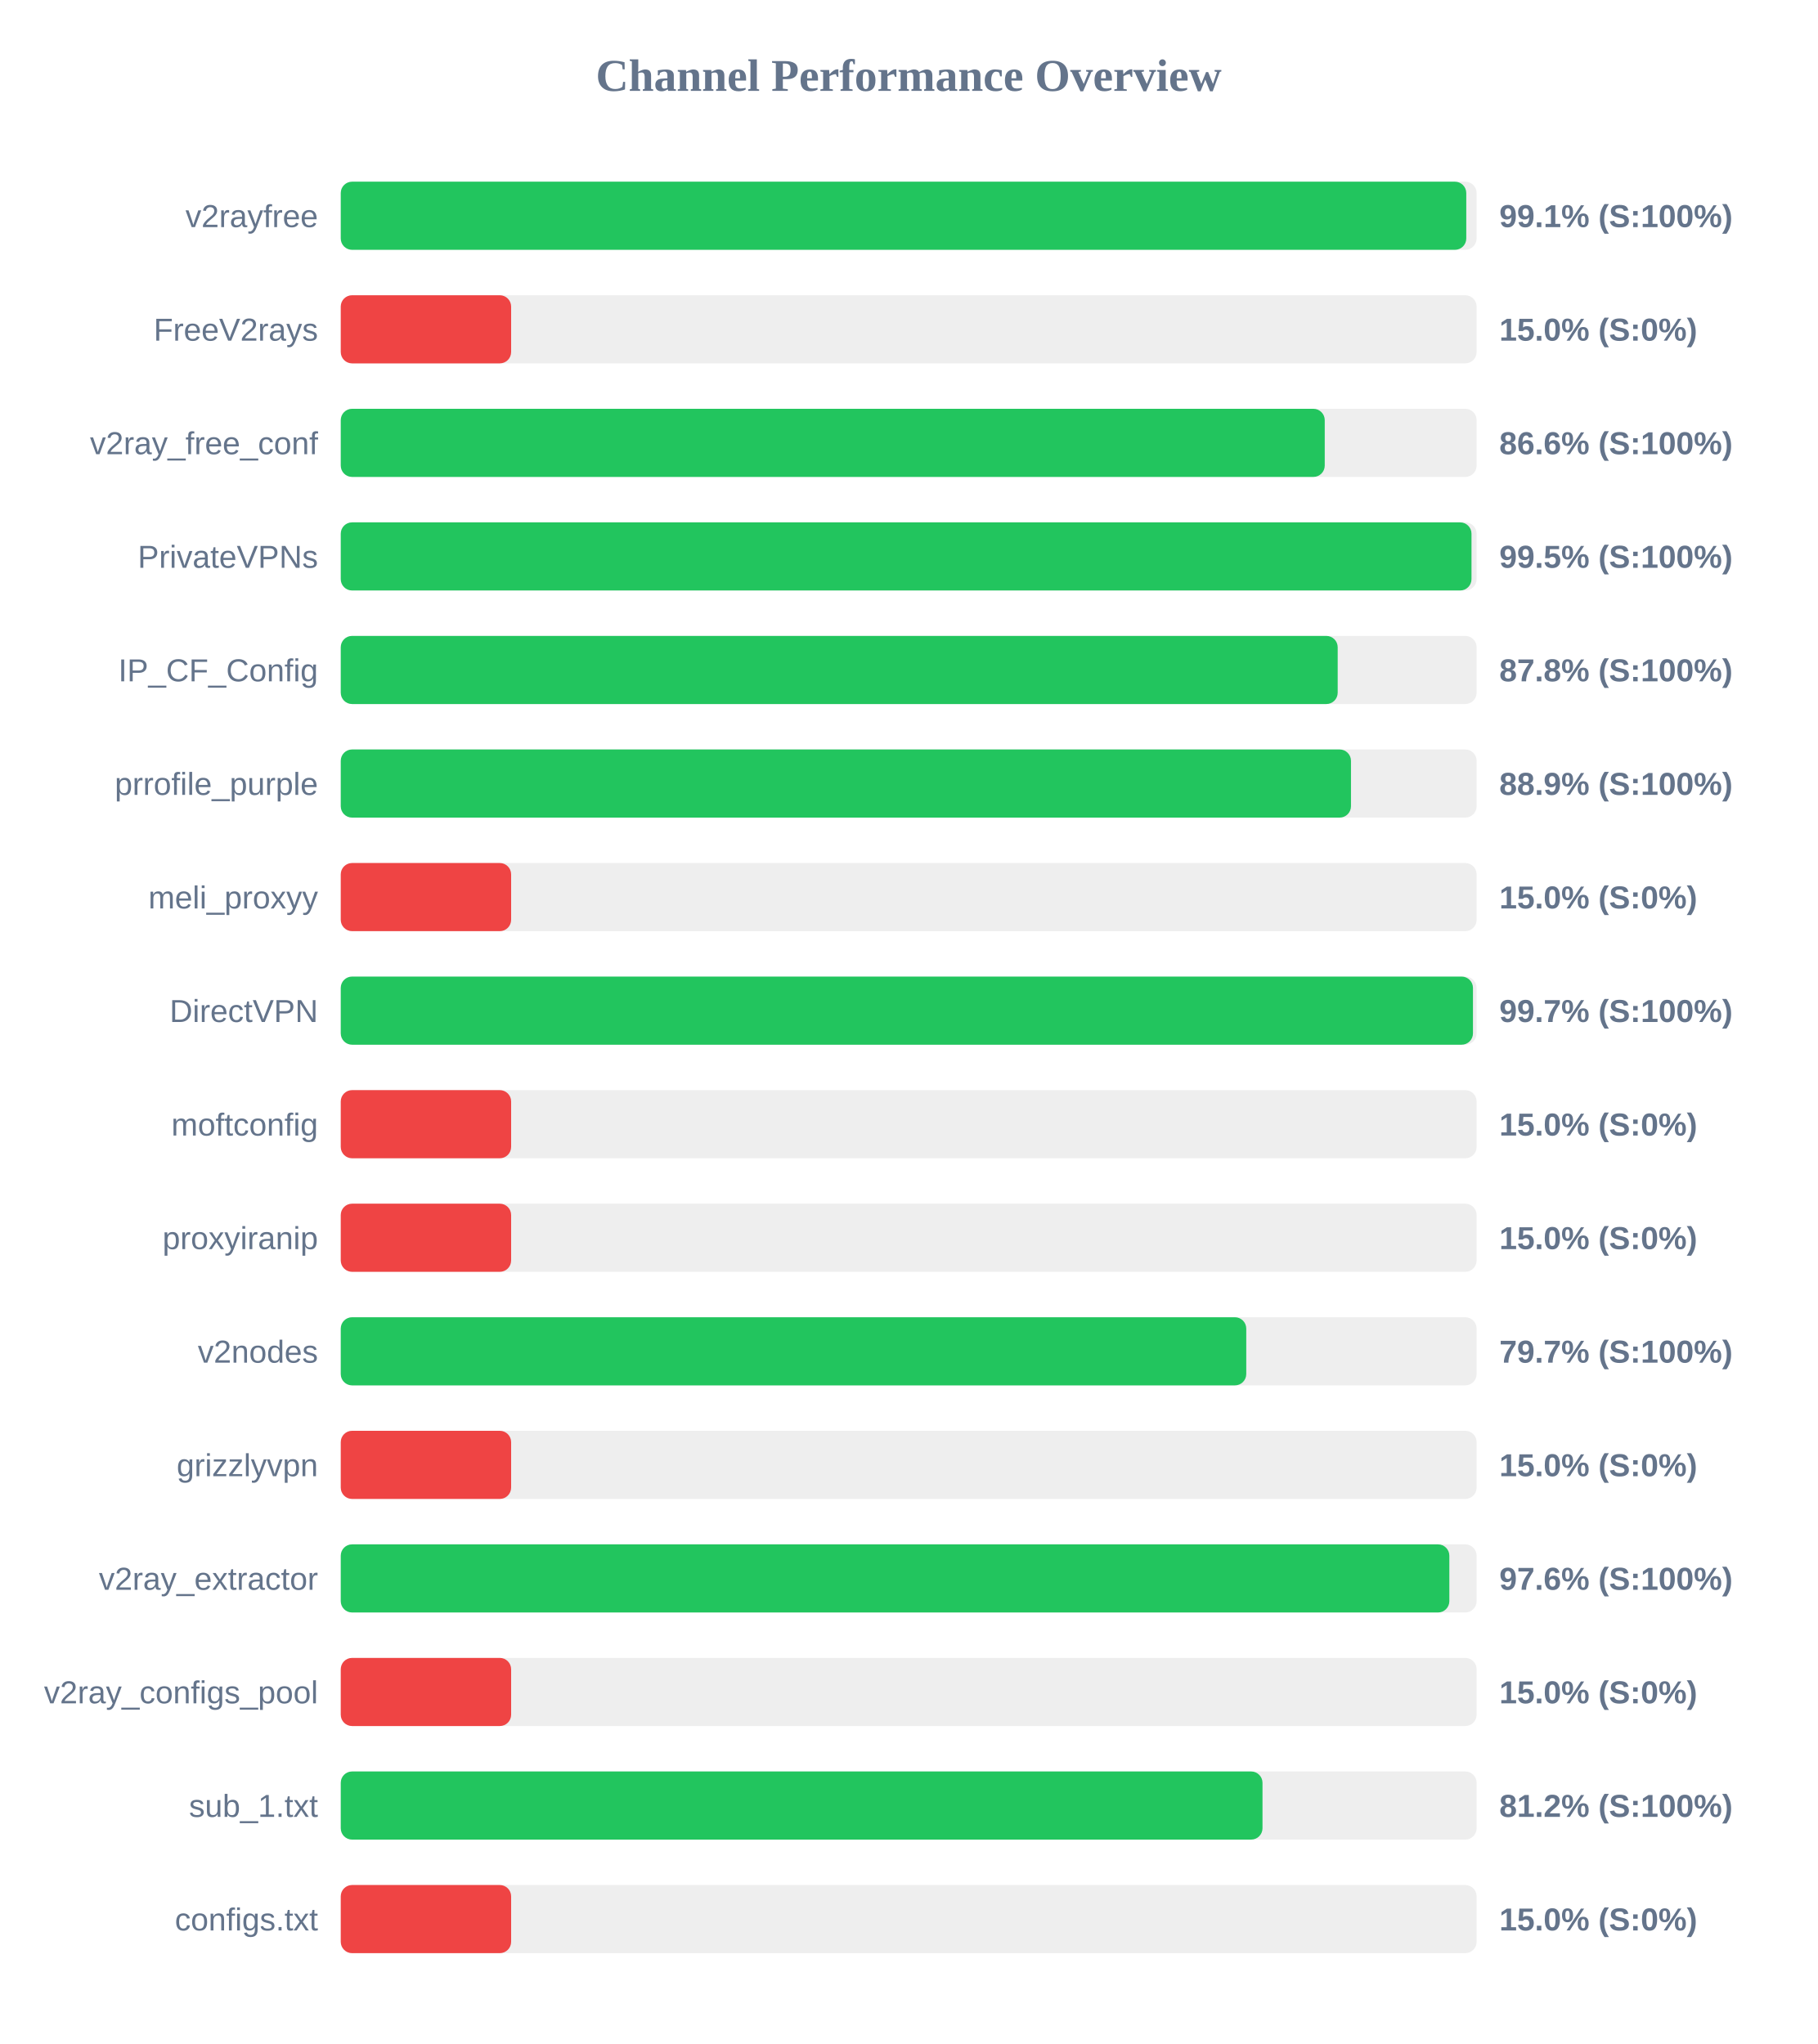
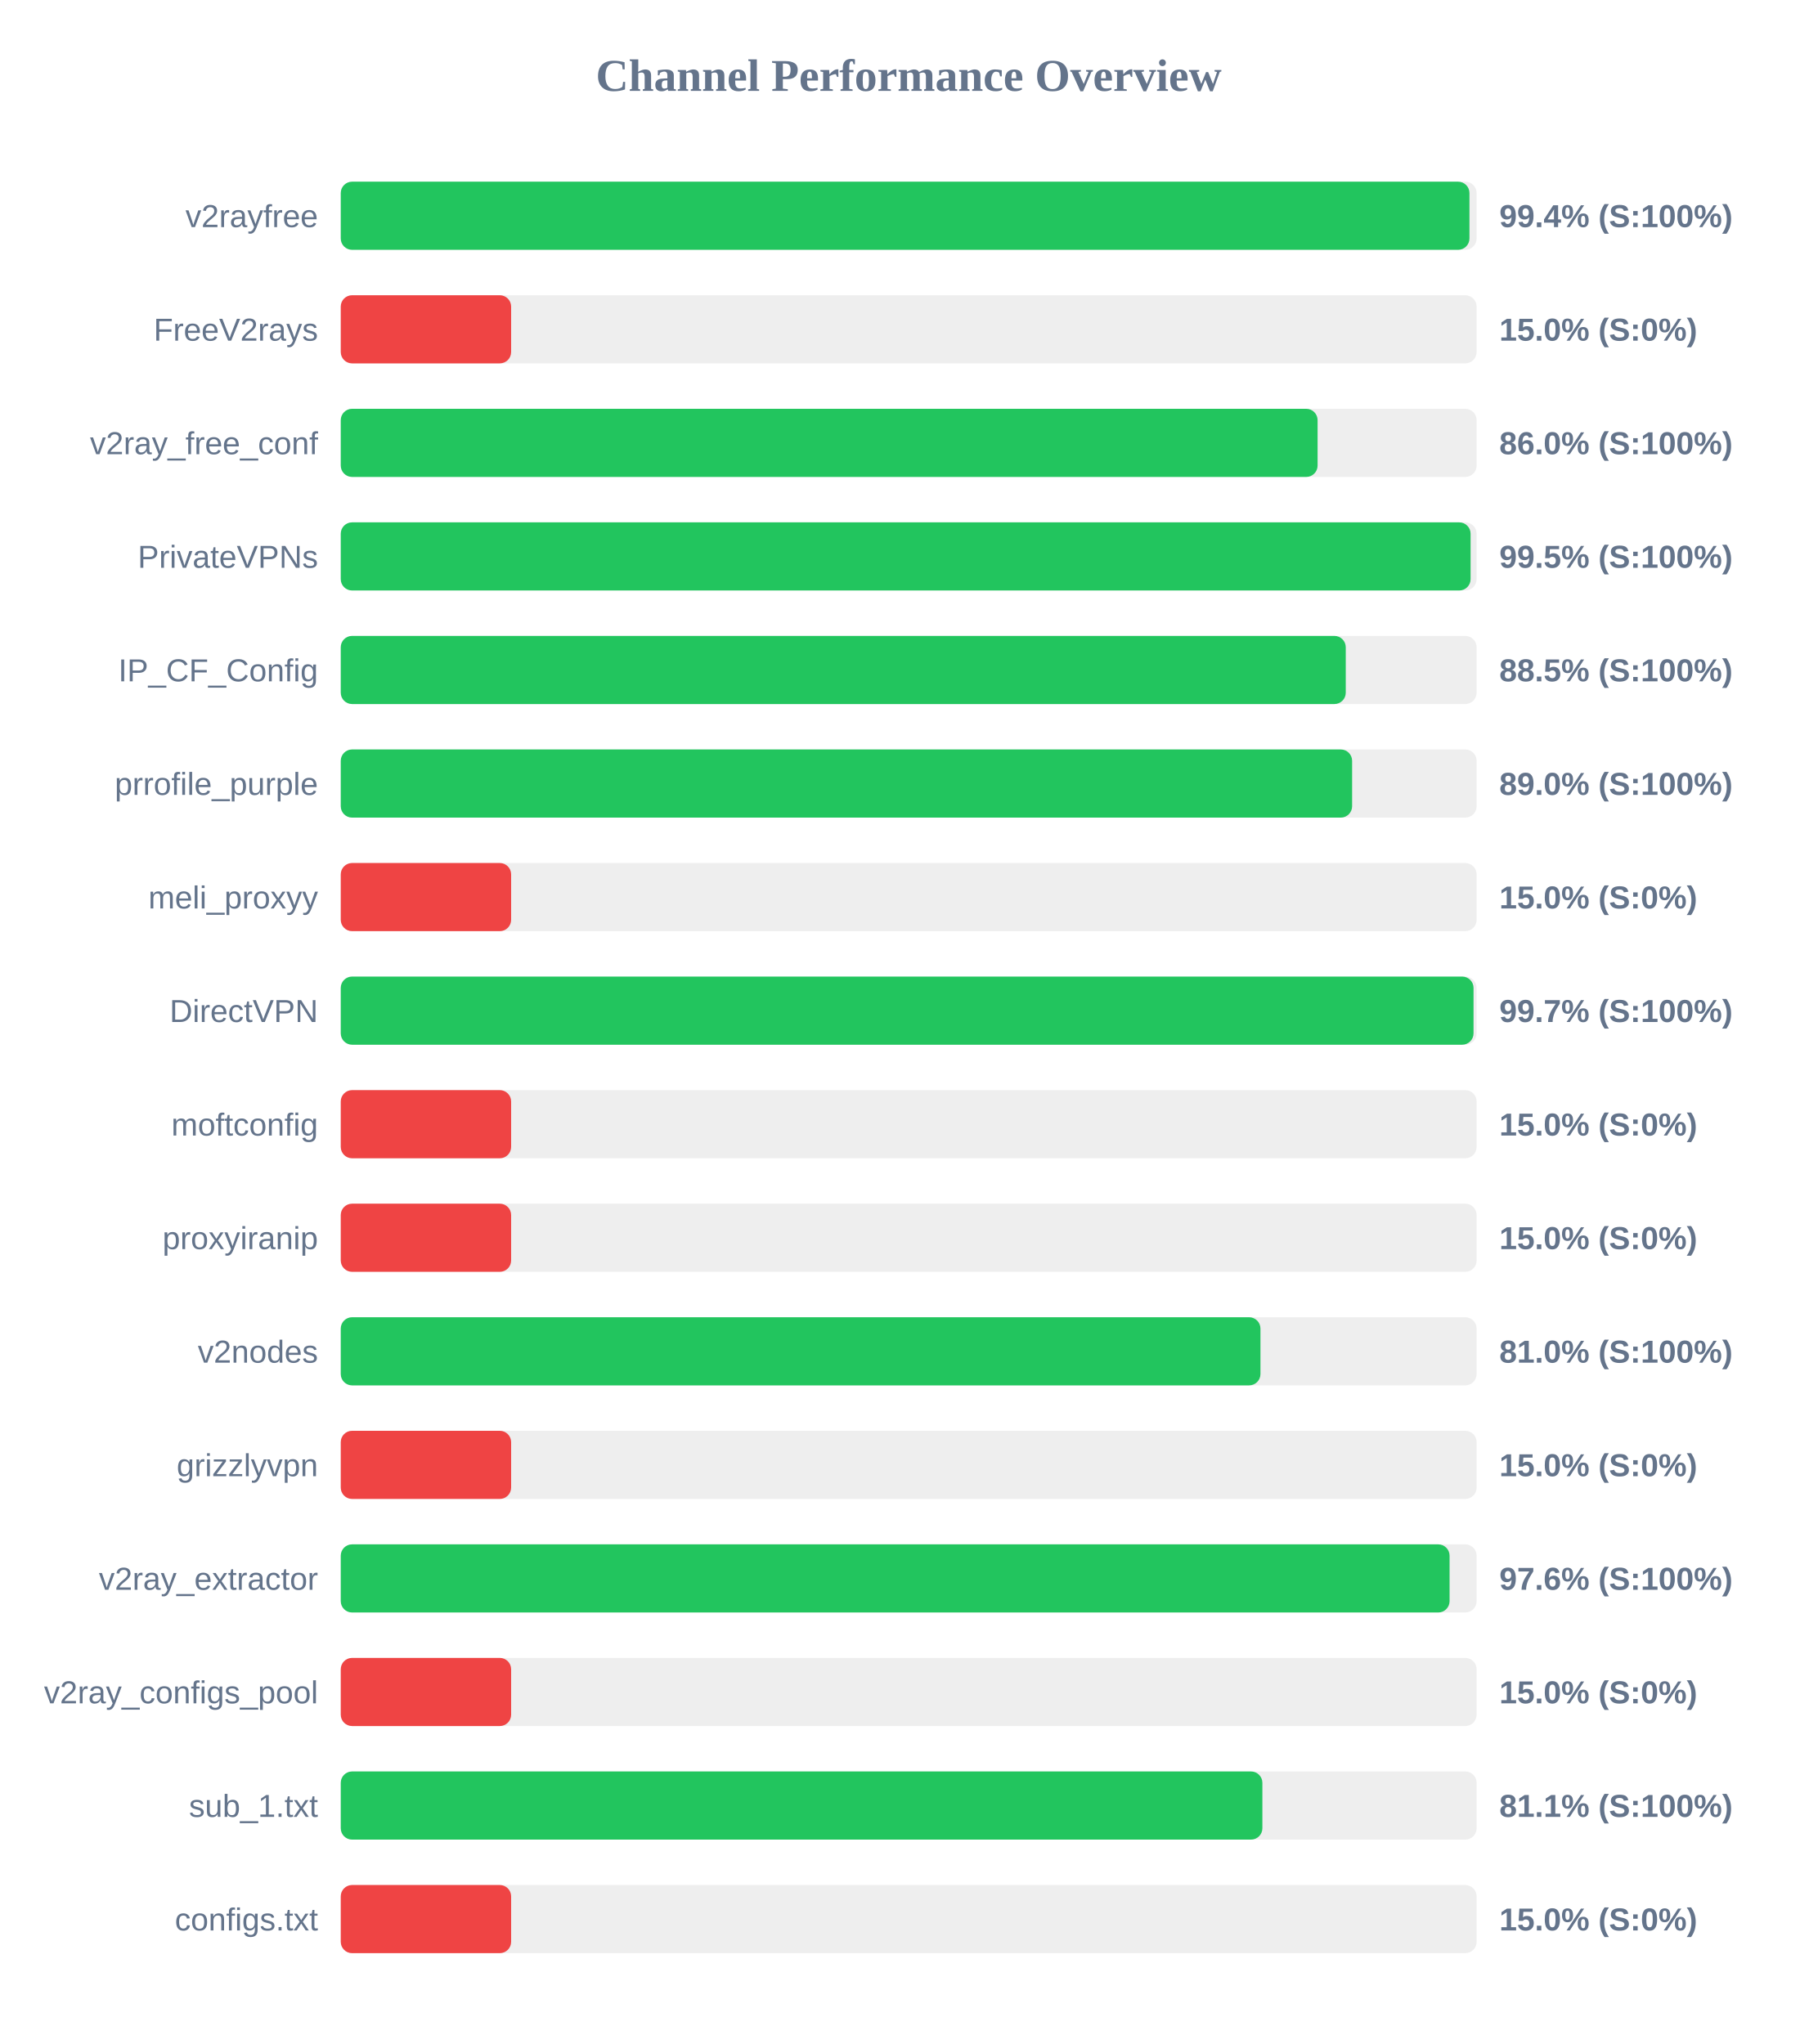
<svg xmlns="http://www.w3.org/2000/svg" width="800" height="900" version="1.1">
  <style>
        .row { font: 14px Arial; fill: #64748b; }
        .score { font: bold 14px Arial; fill: #64748b; }
    </style>
  <text x="400" y="40" text-anchor="middle" font-size="20px" font-weight="bold" fill="#64748b">Channel Performance Overview</text>
  <rect x="150" y="80" width="500" height="30" fill="#eee" rx="5" />
-   <rect x="150" y="80" width="495.45" height="30" fill="#22c55e" rx="5" />
+   <rect x="150" y="80" width="496.85" height="30" fill="#22c55e" rx="5" />
  <text x="140" y="100" text-anchor="end" class="row">v2rayfree</text>
-   <text x="660" y="100" text-anchor="start" class="score">99.1% (S:100%)</text>
+   <text x="660" y="100" text-anchor="start" class="score">99.4% (S:100%)</text>
  <rect x="150" y="130" width="500" height="30" fill="#eee" rx="5" />
  <rect x="150" y="130" width="75.0" height="30" fill="#ef4444" rx="5" />
  <text x="140" y="150" text-anchor="end" class="row">FreeV2rays</text>
  <text x="660" y="150" text-anchor="start" class="score">15.0% (S:0%)</text>
  <rect x="150" y="180" width="500" height="30" fill="#eee" rx="5" />
-   <rect x="150" y="180" width="433.15" height="30" fill="#22c55e" rx="5" />
+   <rect x="150" y="180" width="430.0" height="30" fill="#22c55e" rx="5" />
  <text x="140" y="200" text-anchor="end" class="row">v2ray_free_conf</text>
-   <text x="660" y="200" text-anchor="start" class="score">86.6% (S:100%)</text>
+   <text x="660" y="200" text-anchor="start" class="score">86.0% (S:100%)</text>
  <rect x="150" y="230" width="500" height="30" fill="#eee" rx="5" />
-   <rect x="150" y="230" width="497.75" height="30" fill="#22c55e" rx="5" />
+   <rect x="150" y="230" width="497.35" height="30" fill="#22c55e" rx="5" />
  <text x="140" y="250" text-anchor="end" class="row">PrivateVPNs</text>
  <text x="660" y="250" text-anchor="start" class="score">99.5% (S:100%)</text>
  <rect x="150" y="280" width="500" height="30" fill="#eee" rx="5" />
-   <rect x="150" y="280" width="438.85" height="30" fill="#22c55e" rx="5" />
+   <rect x="150" y="280" width="442.4" height="30" fill="#22c55e" rx="5" />
  <text x="140" y="300" text-anchor="end" class="row">IP_CF_Config</text>
-   <text x="660" y="300" text-anchor="start" class="score">87.8% (S:100%)</text>
+   <text x="660" y="300" text-anchor="start" class="score">88.5% (S:100%)</text>
  <rect x="150" y="330" width="500" height="30" fill="#eee" rx="5" />
-   <rect x="150" y="330" width="444.7" height="30" fill="#22c55e" rx="5" />
+   <rect x="150" y="330" width="445.2" height="30" fill="#22c55e" rx="5" />
  <text x="140" y="350" text-anchor="end" class="row">prrofile_purple</text>
-   <text x="660" y="350" text-anchor="start" class="score">88.9% (S:100%)</text>
+   <text x="660" y="350" text-anchor="start" class="score">89.0% (S:100%)</text>
  <rect x="150" y="380" width="500" height="30" fill="#eee" rx="5" />
  <rect x="150" y="380" width="75.0" height="30" fill="#ef4444" rx="5" />
  <text x="140" y="400" text-anchor="end" class="row">meli_proxyy</text>
  <text x="660" y="400" text-anchor="start" class="score">15.0% (S:0%)</text>
  <rect x="150" y="430" width="500" height="30" fill="#eee" rx="5" />
-   <rect x="150" y="430" width="498.4" height="30" fill="#22c55e" rx="5" />
+   <rect x="150" y="430" width="498.65" height="30" fill="#22c55e" rx="5" />
  <text x="140" y="450" text-anchor="end" class="row">DirectVPN</text>
  <text x="660" y="450" text-anchor="start" class="score">99.7% (S:100%)</text>
  <rect x="150" y="480" width="500" height="30" fill="#eee" rx="5" />
  <rect x="150" y="480" width="75.0" height="30" fill="#ef4444" rx="5" />
  <text x="140" y="500" text-anchor="end" class="row">moftconfig</text>
  <text x="660" y="500" text-anchor="start" class="score">15.0% (S:0%)</text>
  <rect x="150" y="530" width="500" height="30" fill="#eee" rx="5" />
  <rect x="150" y="530" width="75.0" height="30" fill="#ef4444" rx="5" />
  <text x="140" y="550" text-anchor="end" class="row">proxyiranip</text>
  <text x="660" y="550" text-anchor="start" class="score">15.0% (S:0%)</text>
  <rect x="150" y="580" width="500" height="30" fill="#eee" rx="5" />
-   <rect x="150" y="580" width="398.6" height="30" fill="#22c55e" rx="5" />
+   <rect x="150" y="580" width="404.85" height="30" fill="#22c55e" rx="5" />
  <text x="140" y="600" text-anchor="end" class="row">v2nodes</text>
-   <text x="660" y="600" text-anchor="start" class="score">79.7% (S:100%)</text>
+   <text x="660" y="600" text-anchor="start" class="score">81.0% (S:100%)</text>
  <rect x="150" y="630" width="500" height="30" fill="#eee" rx="5" />
  <rect x="150" y="630" width="75.0" height="30" fill="#ef4444" rx="5" />
  <text x="140" y="650" text-anchor="end" class="row">grizzlyvpn</text>
  <text x="660" y="650" text-anchor="start" class="score">15.0% (S:0%)</text>
  <rect x="150" y="680" width="500" height="30" fill="#eee" rx="5" />
-   <rect x="150" y="680" width="488.0" height="30" fill="#22c55e" rx="5" />
+   <rect x="150" y="680" width="488.1" height="30" fill="#22c55e" rx="5" />
  <text x="140" y="700" text-anchor="end" class="row">v2ray_extractor</text>
  <text x="660" y="700" text-anchor="start" class="score">97.6% (S:100%)</text>
  <rect x="150" y="730" width="500" height="30" fill="#eee" rx="5" />
  <rect x="150" y="730" width="75.0" height="30" fill="#ef4444" rx="5" />
  <text x="140" y="750" text-anchor="end" class="row">v2ray_configs_pool</text>
  <text x="660" y="750" text-anchor="start" class="score">15.0% (S:0%)</text>
  <rect x="150" y="780" width="500" height="30" fill="#eee" rx="5" />
-   <rect x="150" y="780" width="405.75" height="30" fill="#22c55e" rx="5" />
+   <rect x="150" y="780" width="405.7" height="30" fill="#22c55e" rx="5" />
  <text x="140" y="800" text-anchor="end" class="row">sub_1.txt</text>
-   <text x="660" y="800" text-anchor="start" class="score">81.2% (S:100%)</text>
+   <text x="660" y="800" text-anchor="start" class="score">81.1% (S:100%)</text>
  <rect x="150" y="830" width="500" height="30" fill="#eee" rx="5" />
  <rect x="150" y="830" width="75.0" height="30" fill="#ef4444" rx="5" />
  <text x="140" y="850" text-anchor="end" class="row">configs.txt</text>
  <text x="660" y="850" text-anchor="start" class="score">15.0% (S:0%)</text>
</svg>
